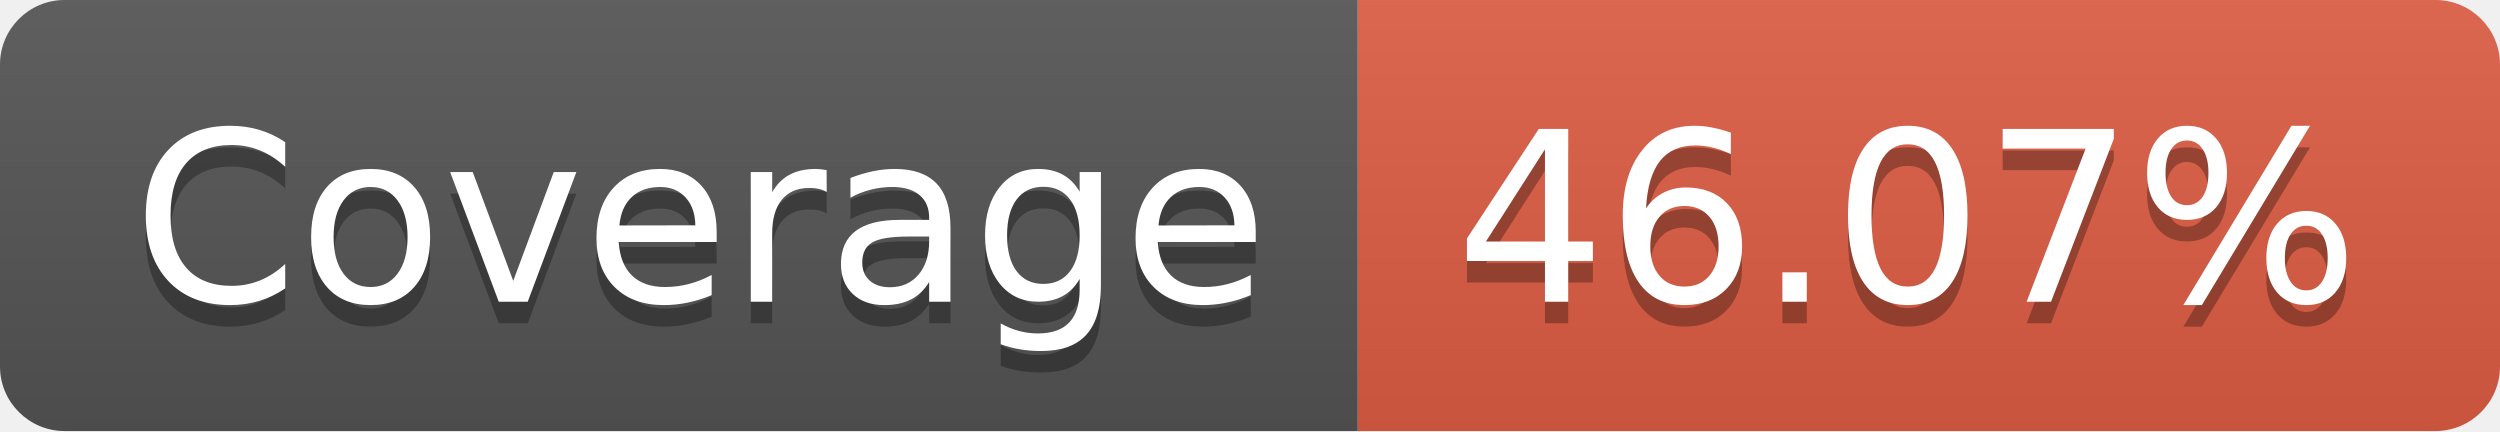
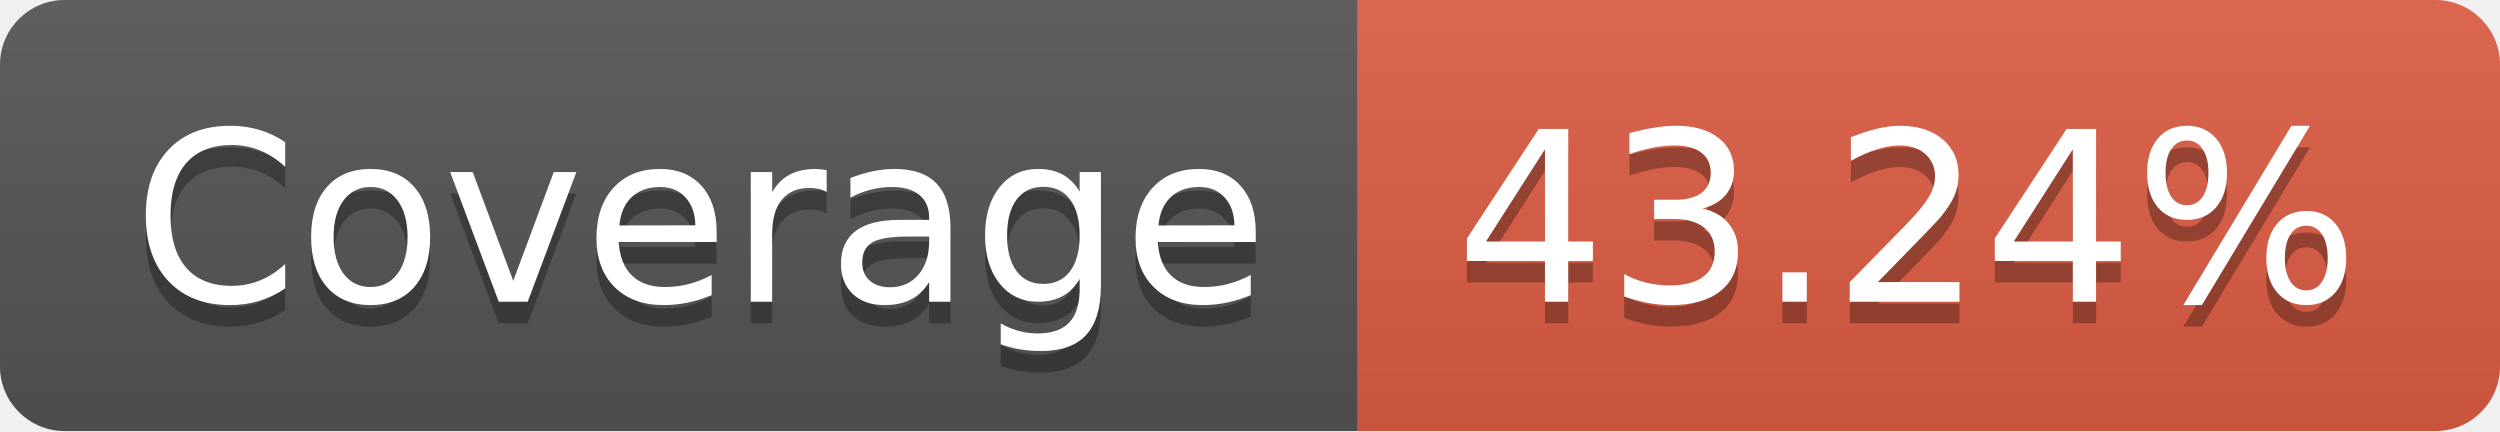
<svg xmlns="http://www.w3.org/2000/svg" width="116" height="20">
  <linearGradient id="b" x2="0" y2="100%">
    <stop offset="0" stop-color="#bbb" stop-opacity=".1" />
    <stop offset="1" stop-opacity=".1" />
  </linearGradient>
  <clipPath id="a">
    <rect width="116" height="20" rx="3" fill="#fff" />
  </clipPath>
  <g clip-path="url(#a)">
    <path fill="#555" d="M0 0h63v20H0z" />
    <path fill="#e05d44" d="M63 0h53v20H63z" />
    <path fill="url(#b)" d="M0 0h116v20H0z" />
  </g>
  <g fill="#fff" text-anchor="middle" font-family="DejaVu Sans,Verdana,Geneva,sans-serif" font-size="110">
    <text x="325" y="150" fill="#010101" fill-opacity=".3" transform="scale(.1)" textLength="530">Coverage</text>
    <text x="325" y="140" transform="scale(.1)" textLength="530">Coverage</text>
-     <text x="885" y="150" fill="#010101" fill-opacity=".3" transform="scale(.1)" textLength="430">46.07%</text>
-     <text x="885" y="140" transform="scale(.1)" textLength="430">46.07%</text>
+     <text x="885" y="150" fill="#010101" fill-opacity=".3" transform="scale(.1)" textLength="430">43.24%</text>
+     <text x="885" y="140" transform="scale(.1)" textLength="430">43.24%</text>
  </g>
</svg>
